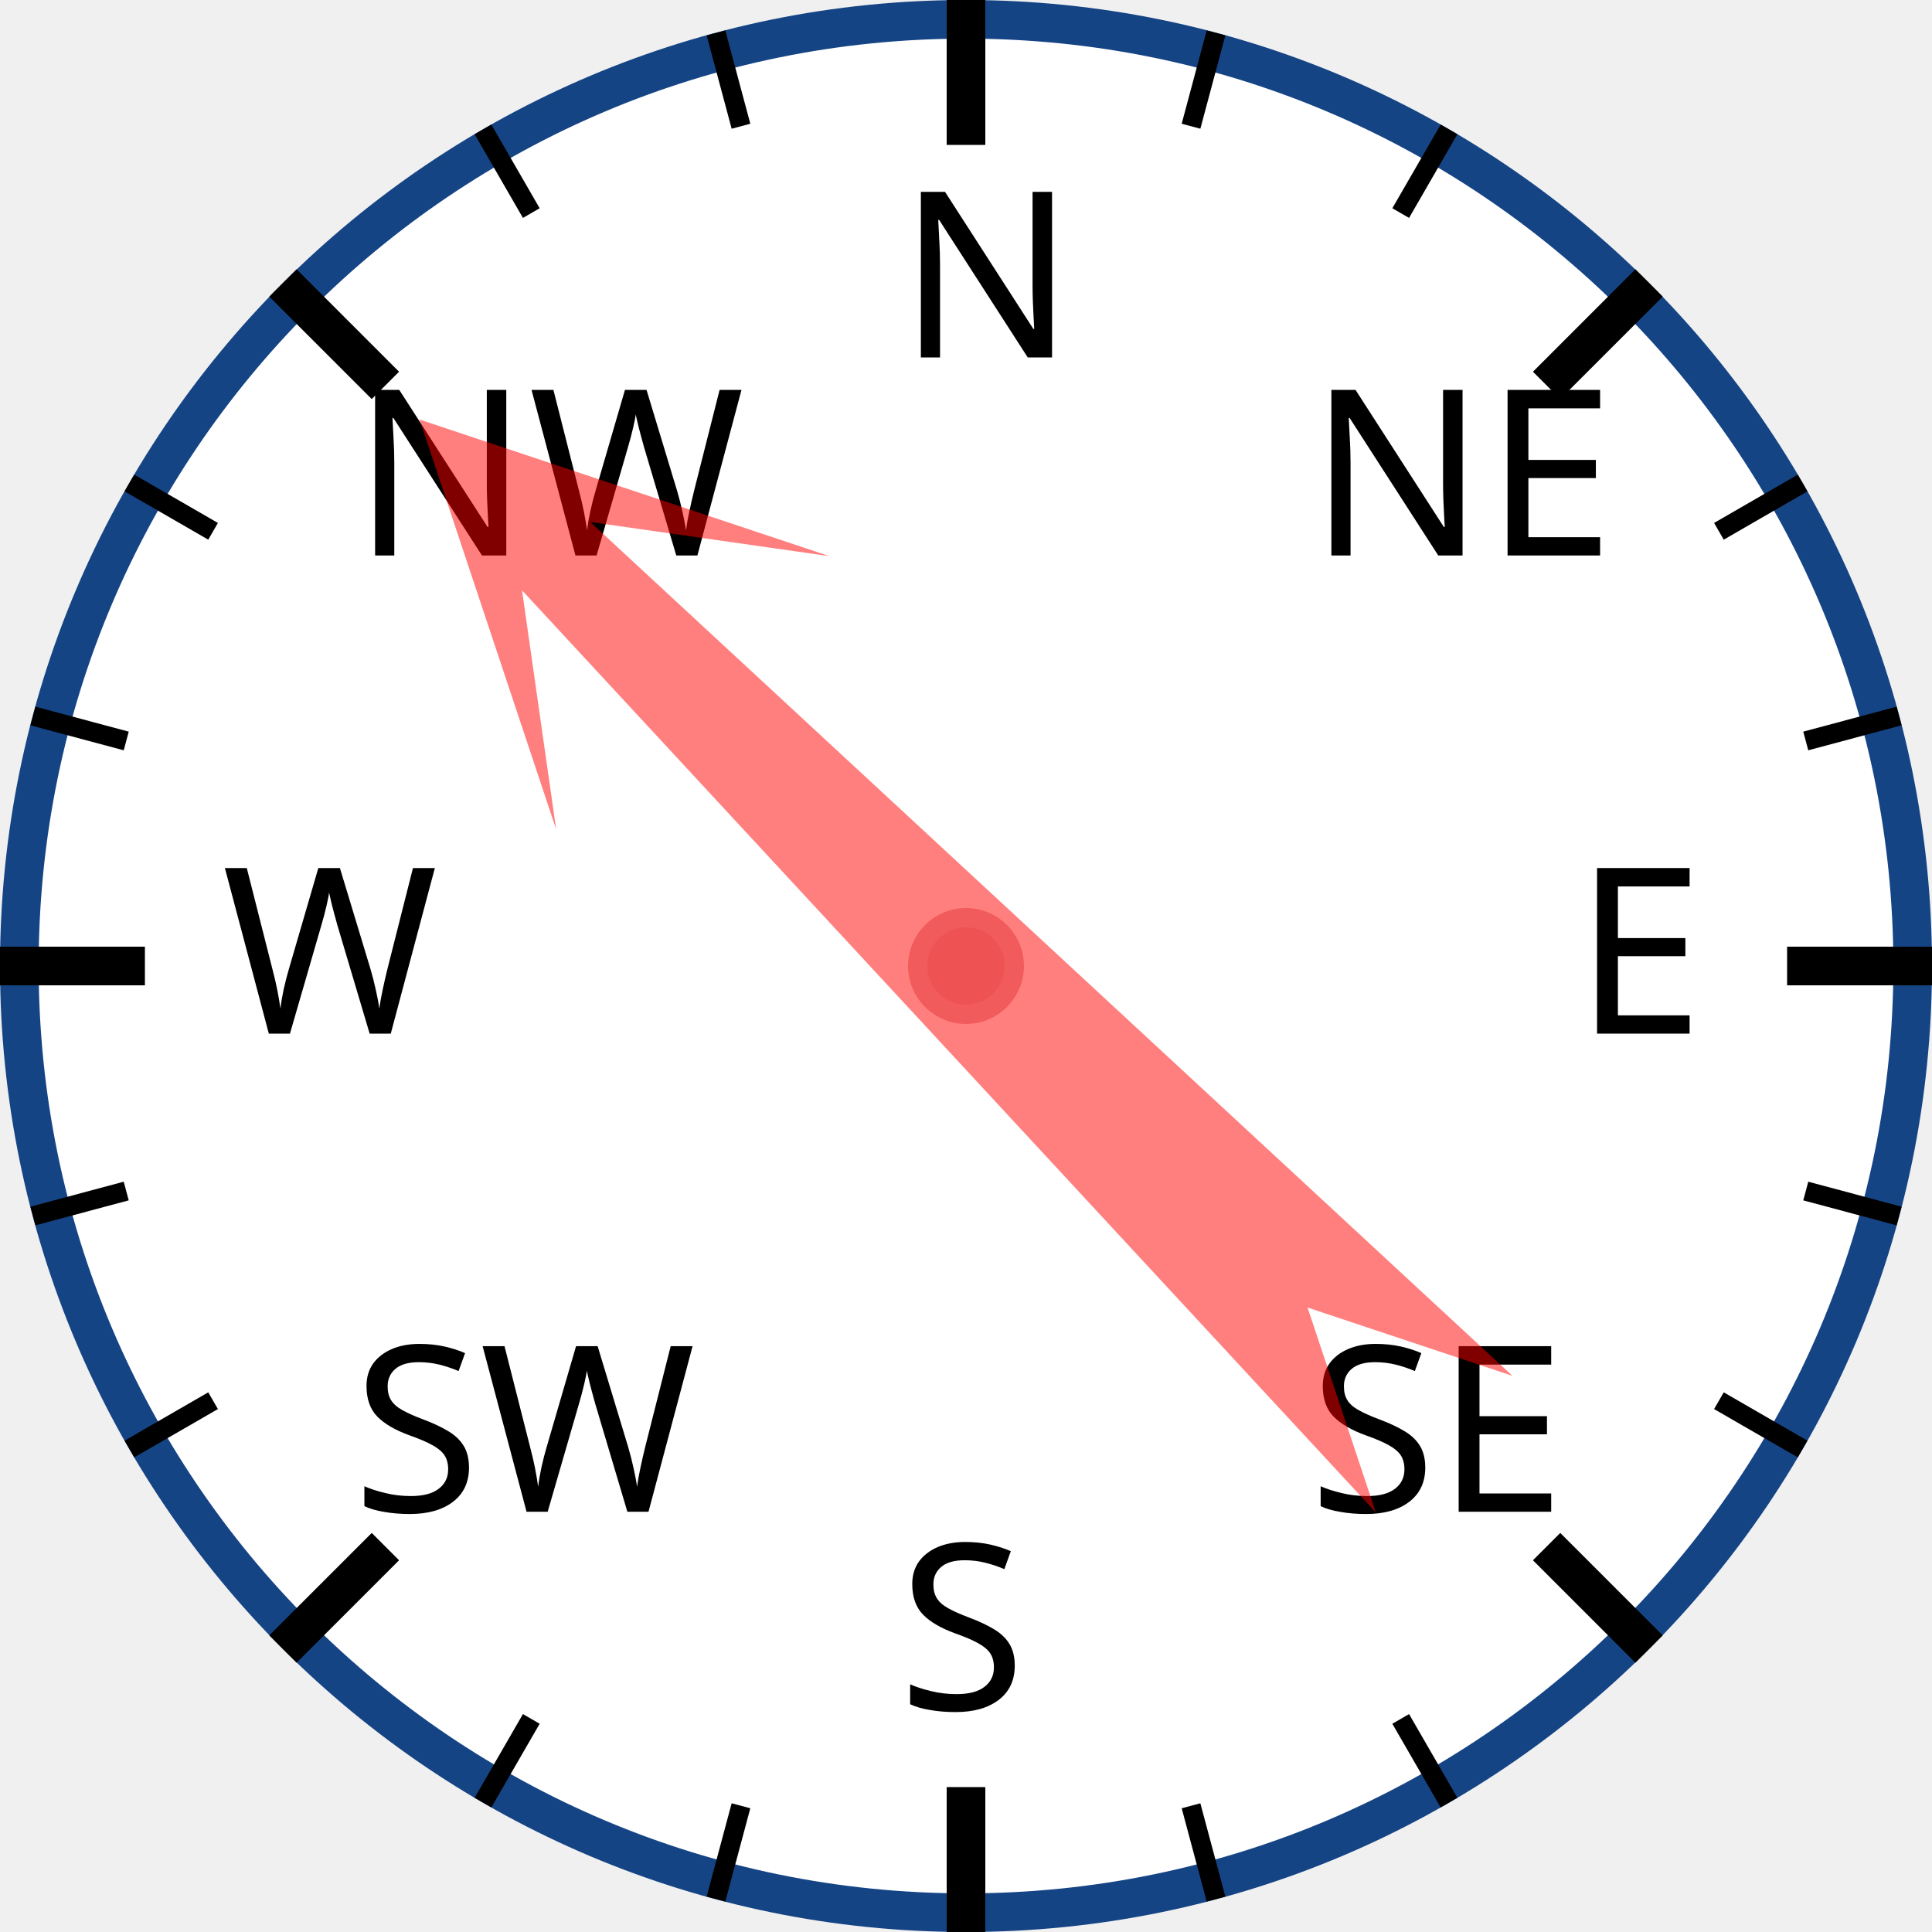
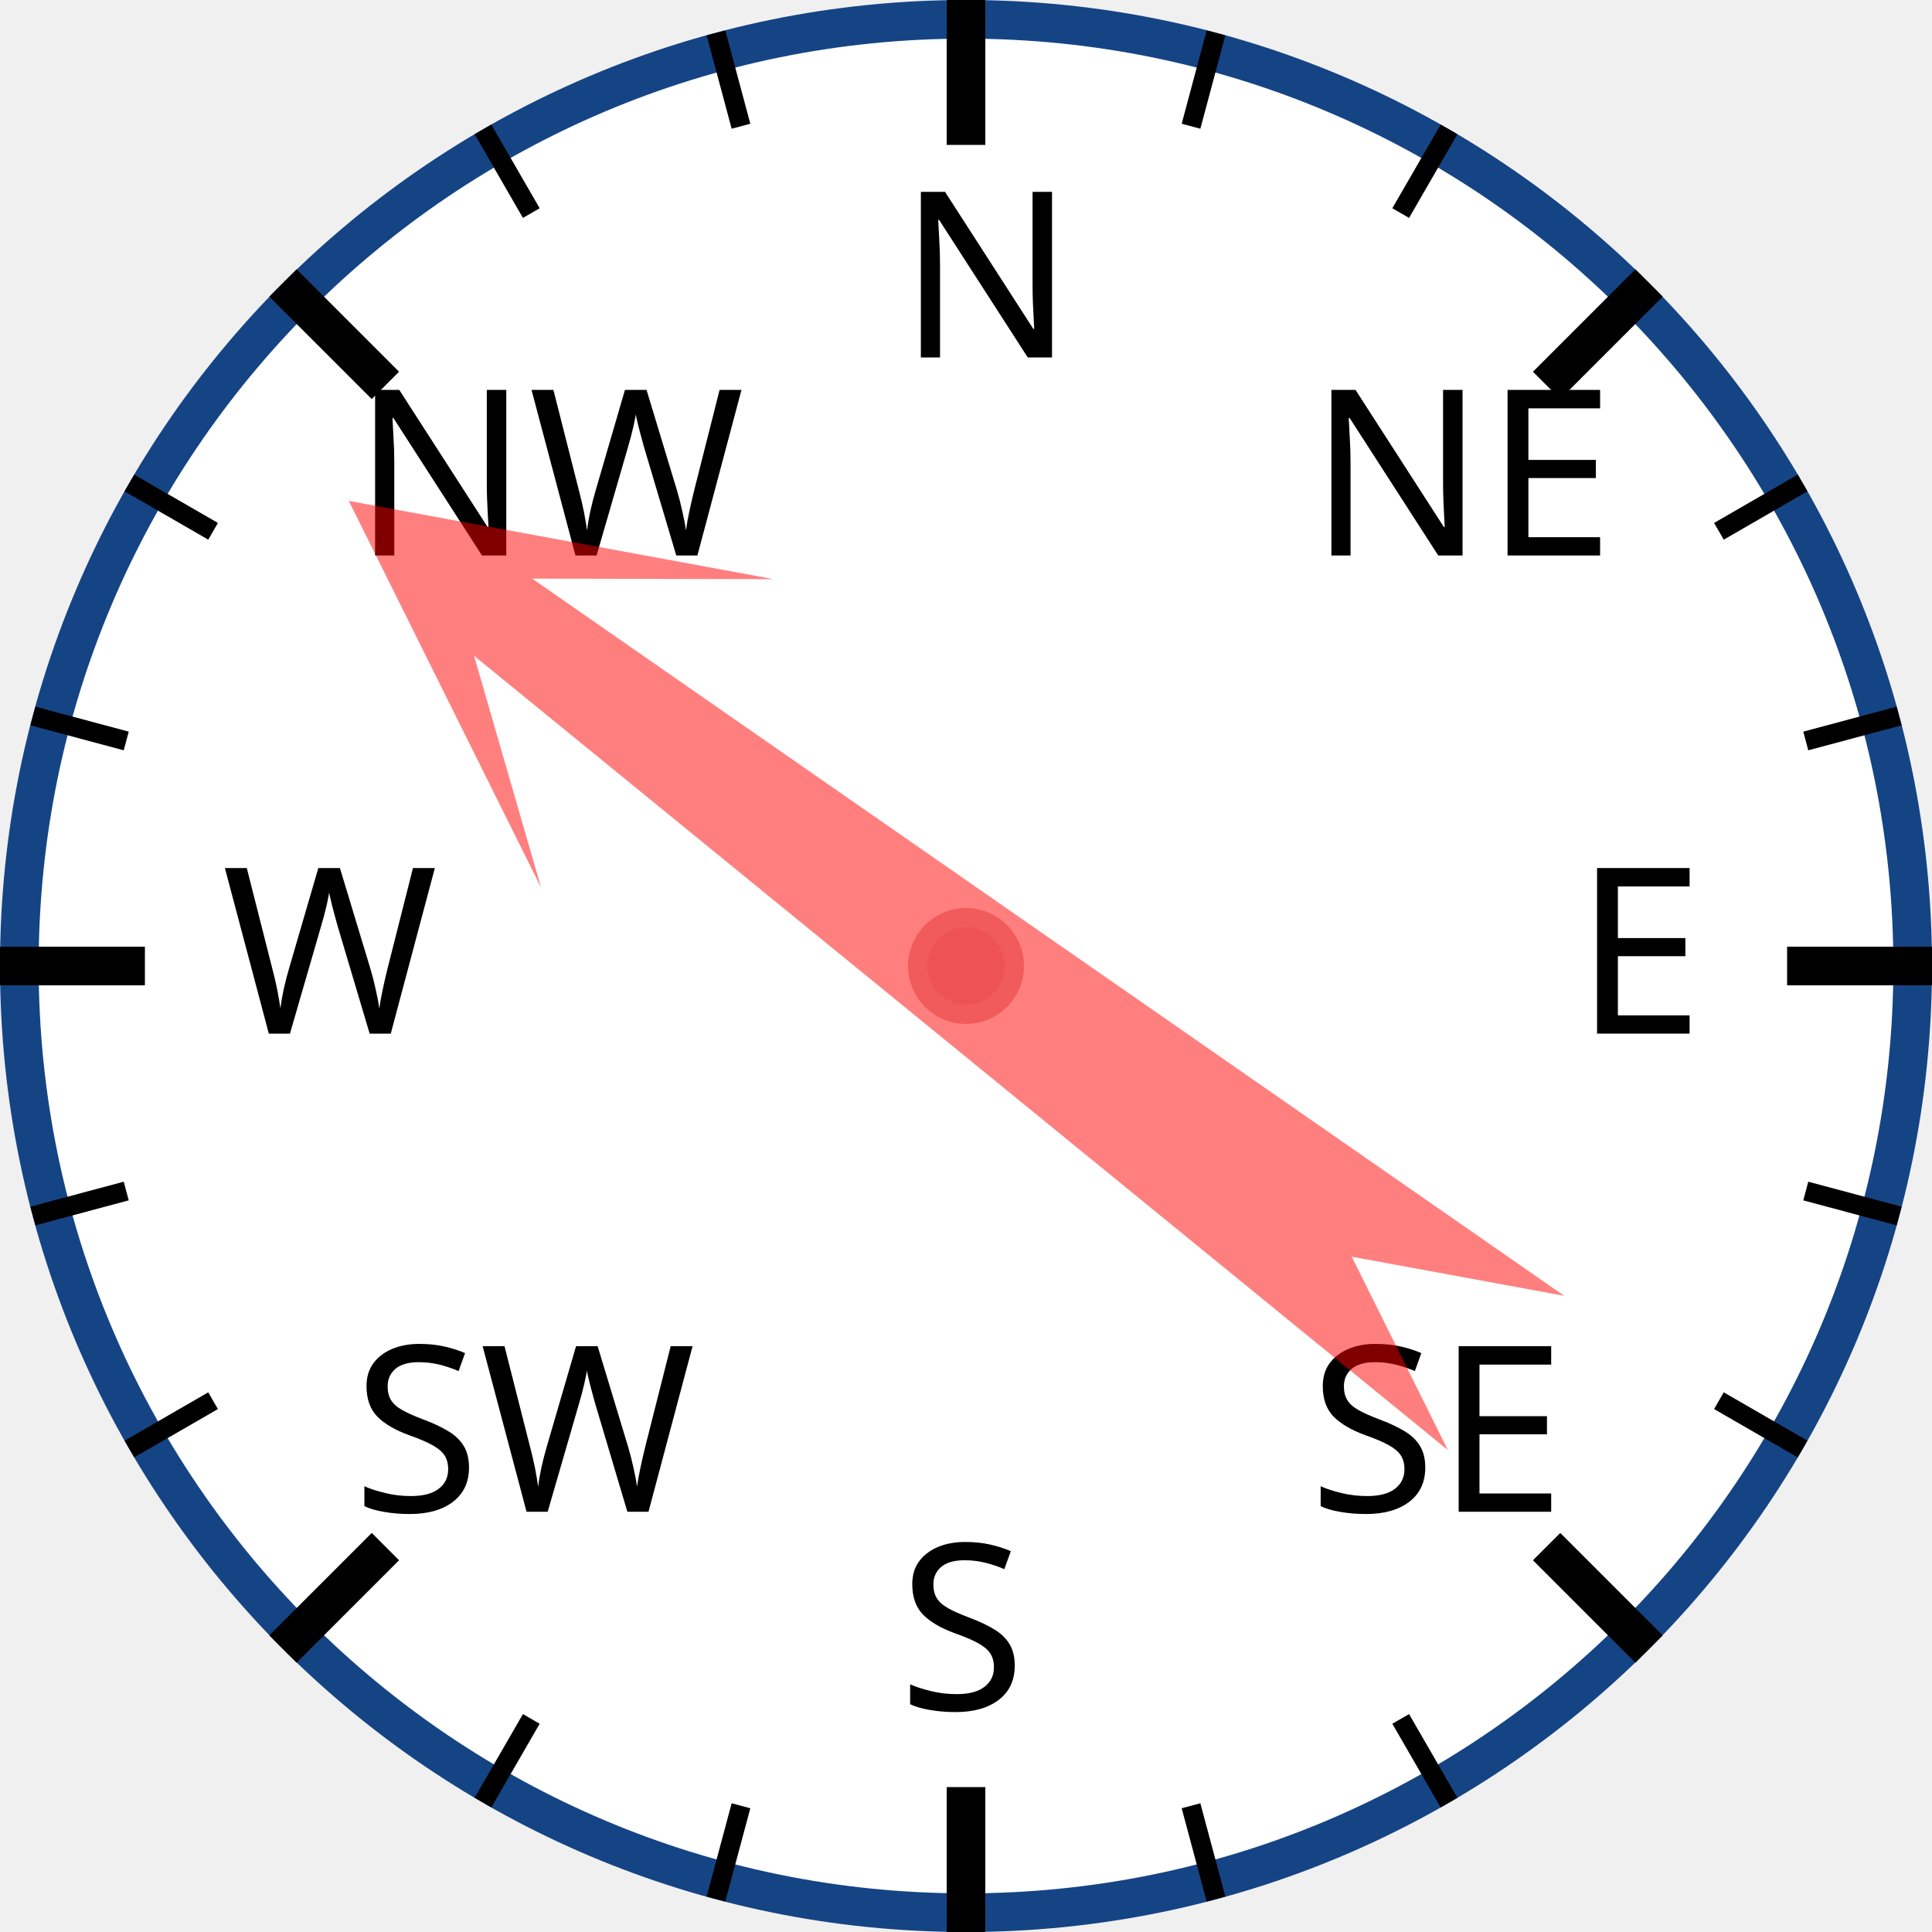
<svg xmlns="http://www.w3.org/2000/svg" width="120px" height="120px" viewBox="0 0 200 200">
  <circle cx="100" cy="100" r="98" style="fill: white; stroke: #154485; stroke-width: 4;" />
  <text x="93.0" y="37.0" style="font-family: sans-serif; font-size: 18pt;">N</text>
  <line x1="100.0" y1="0.0" x2="100.0" y2="15.0" style="stroke: black; stroke-width: 4;" />
  <line x1="74.118" y1="3.407" x2="76.706" y2="13.067" style="stroke: black; stroke-width: 2;" />
  <line x1="50" y1="13.397" x2="55" y2="22.058" style="stroke: black; stroke-width: 2;" />
  <text x="36.503" y="57.503" style="font-family: sans-serif; font-size: 18pt;">NW</text>
  <line x1="29.289" y1="29.289" x2="39.896" y2="39.896" style="stroke: black; stroke-width: 4;" />
  <line x1="13.397" y1="50" x2="22.058" y2="55" style="stroke: black; stroke-width: 2;" />
  <line x1="3.407" y1="74.118" x2="13.067" y2="76.706" style="stroke: black; stroke-width: 2;" />
  <text x="23.0" y="107.0" style="font-family: sans-serif; font-size: 18pt;">W</text>
  <line x1="0.0" y1="100.0" x2="15.0" y2="100.0" style="stroke: black; stroke-width: 4;" />
  <line x1="3.407" y1="125.882" x2="13.067" y2="123.294" style="stroke: black; stroke-width: 2;" />
  <line x1="13.397" y1="150" x2="22.058" y2="145" style="stroke: black; stroke-width: 2;" />
  <text x="36.503" y="156.497" style="font-family: sans-serif; font-size: 18pt;">SW</text>
  <line x1="29.289" y1="170.711" x2="39.896" y2="160.104" style="stroke: black; stroke-width: 4;" />
  <line x1="50" y1="186.603" x2="55" y2="177.942" style="stroke: black; stroke-width: 2;" />
  <line x1="74.118" y1="196.593" x2="76.706" y2="186.933" style="stroke: black; stroke-width: 2;" />
  <text x="93" y="177.0" style="font-family: sans-serif; font-size: 18pt;">S</text>
  <line x1="100" y1="200.0" x2="100" y2="185.0" style="stroke: black; stroke-width: 4;" />
  <line x1="125.882" y1="196.593" x2="123.294" y2="186.933" style="stroke: black; stroke-width: 2;" />
  <line x1="150.0" y1="186.603" x2="145.0" y2="177.942" style="stroke: black; stroke-width: 2;" />
  <text x="135.497" y="156.497" style="font-family: sans-serif; font-size: 18pt;">SE</text>
  <line x1="170.711" y1="170.711" x2="160.104" y2="160.104" style="stroke: black; stroke-width: 4;" />
  <line x1="186.603" y1="150" x2="177.942" y2="145" style="stroke: black; stroke-width: 2;" />
  <line x1="196.593" y1="125.882" x2="186.933" y2="123.294" style="stroke: black; stroke-width: 2;" />
  <text x="163.0" y="107" style="font-family: sans-serif; font-size: 18pt;">E</text>
  <line x1="200.0" y1="100" x2="185.0" y2="100" style="stroke: black; stroke-width: 4;" />
  <line x1="196.593" y1="74.118" x2="186.933" y2="76.706" style="stroke: black; stroke-width: 2;" />
  <line x1="186.603" y1="50" x2="177.942" y2="55" style="stroke: black; stroke-width: 2;" />
  <text x="135.497" y="57.503" style="font-family: sans-serif; font-size: 18pt;">NE</text>
  <line x1="170.711" y1="29.289" x2="160.104" y2="39.896" style="stroke: black; stroke-width: 4;" />
  <line x1="150" y1="13.397" x2="145" y2="22.058" style="stroke: black; stroke-width: 2;" />
  <line x1="125.882" y1="3.407" x2="123.294" y2="13.067" style="stroke: black; stroke-width: 2;" />
-   <polygon points="100 20 120 60 105 40 110 170 100 150 90 170 95 40 80 60" style="fill: red; fill-opacity: 0.5;" transform="rotate(315,100,100)" />
+   <polygon points="100 20 120 60 105 40 110 170 100 150 90 170 95 40 80 60" style="fill: red; fill-opacity: 0.5;" transform="rotate(307,100,100)" />
  <circle cx="100" cy="100" r="5" style="fill: #EE5252; stroke: #F25B5B; stroke-width: 2;" />
</svg>
